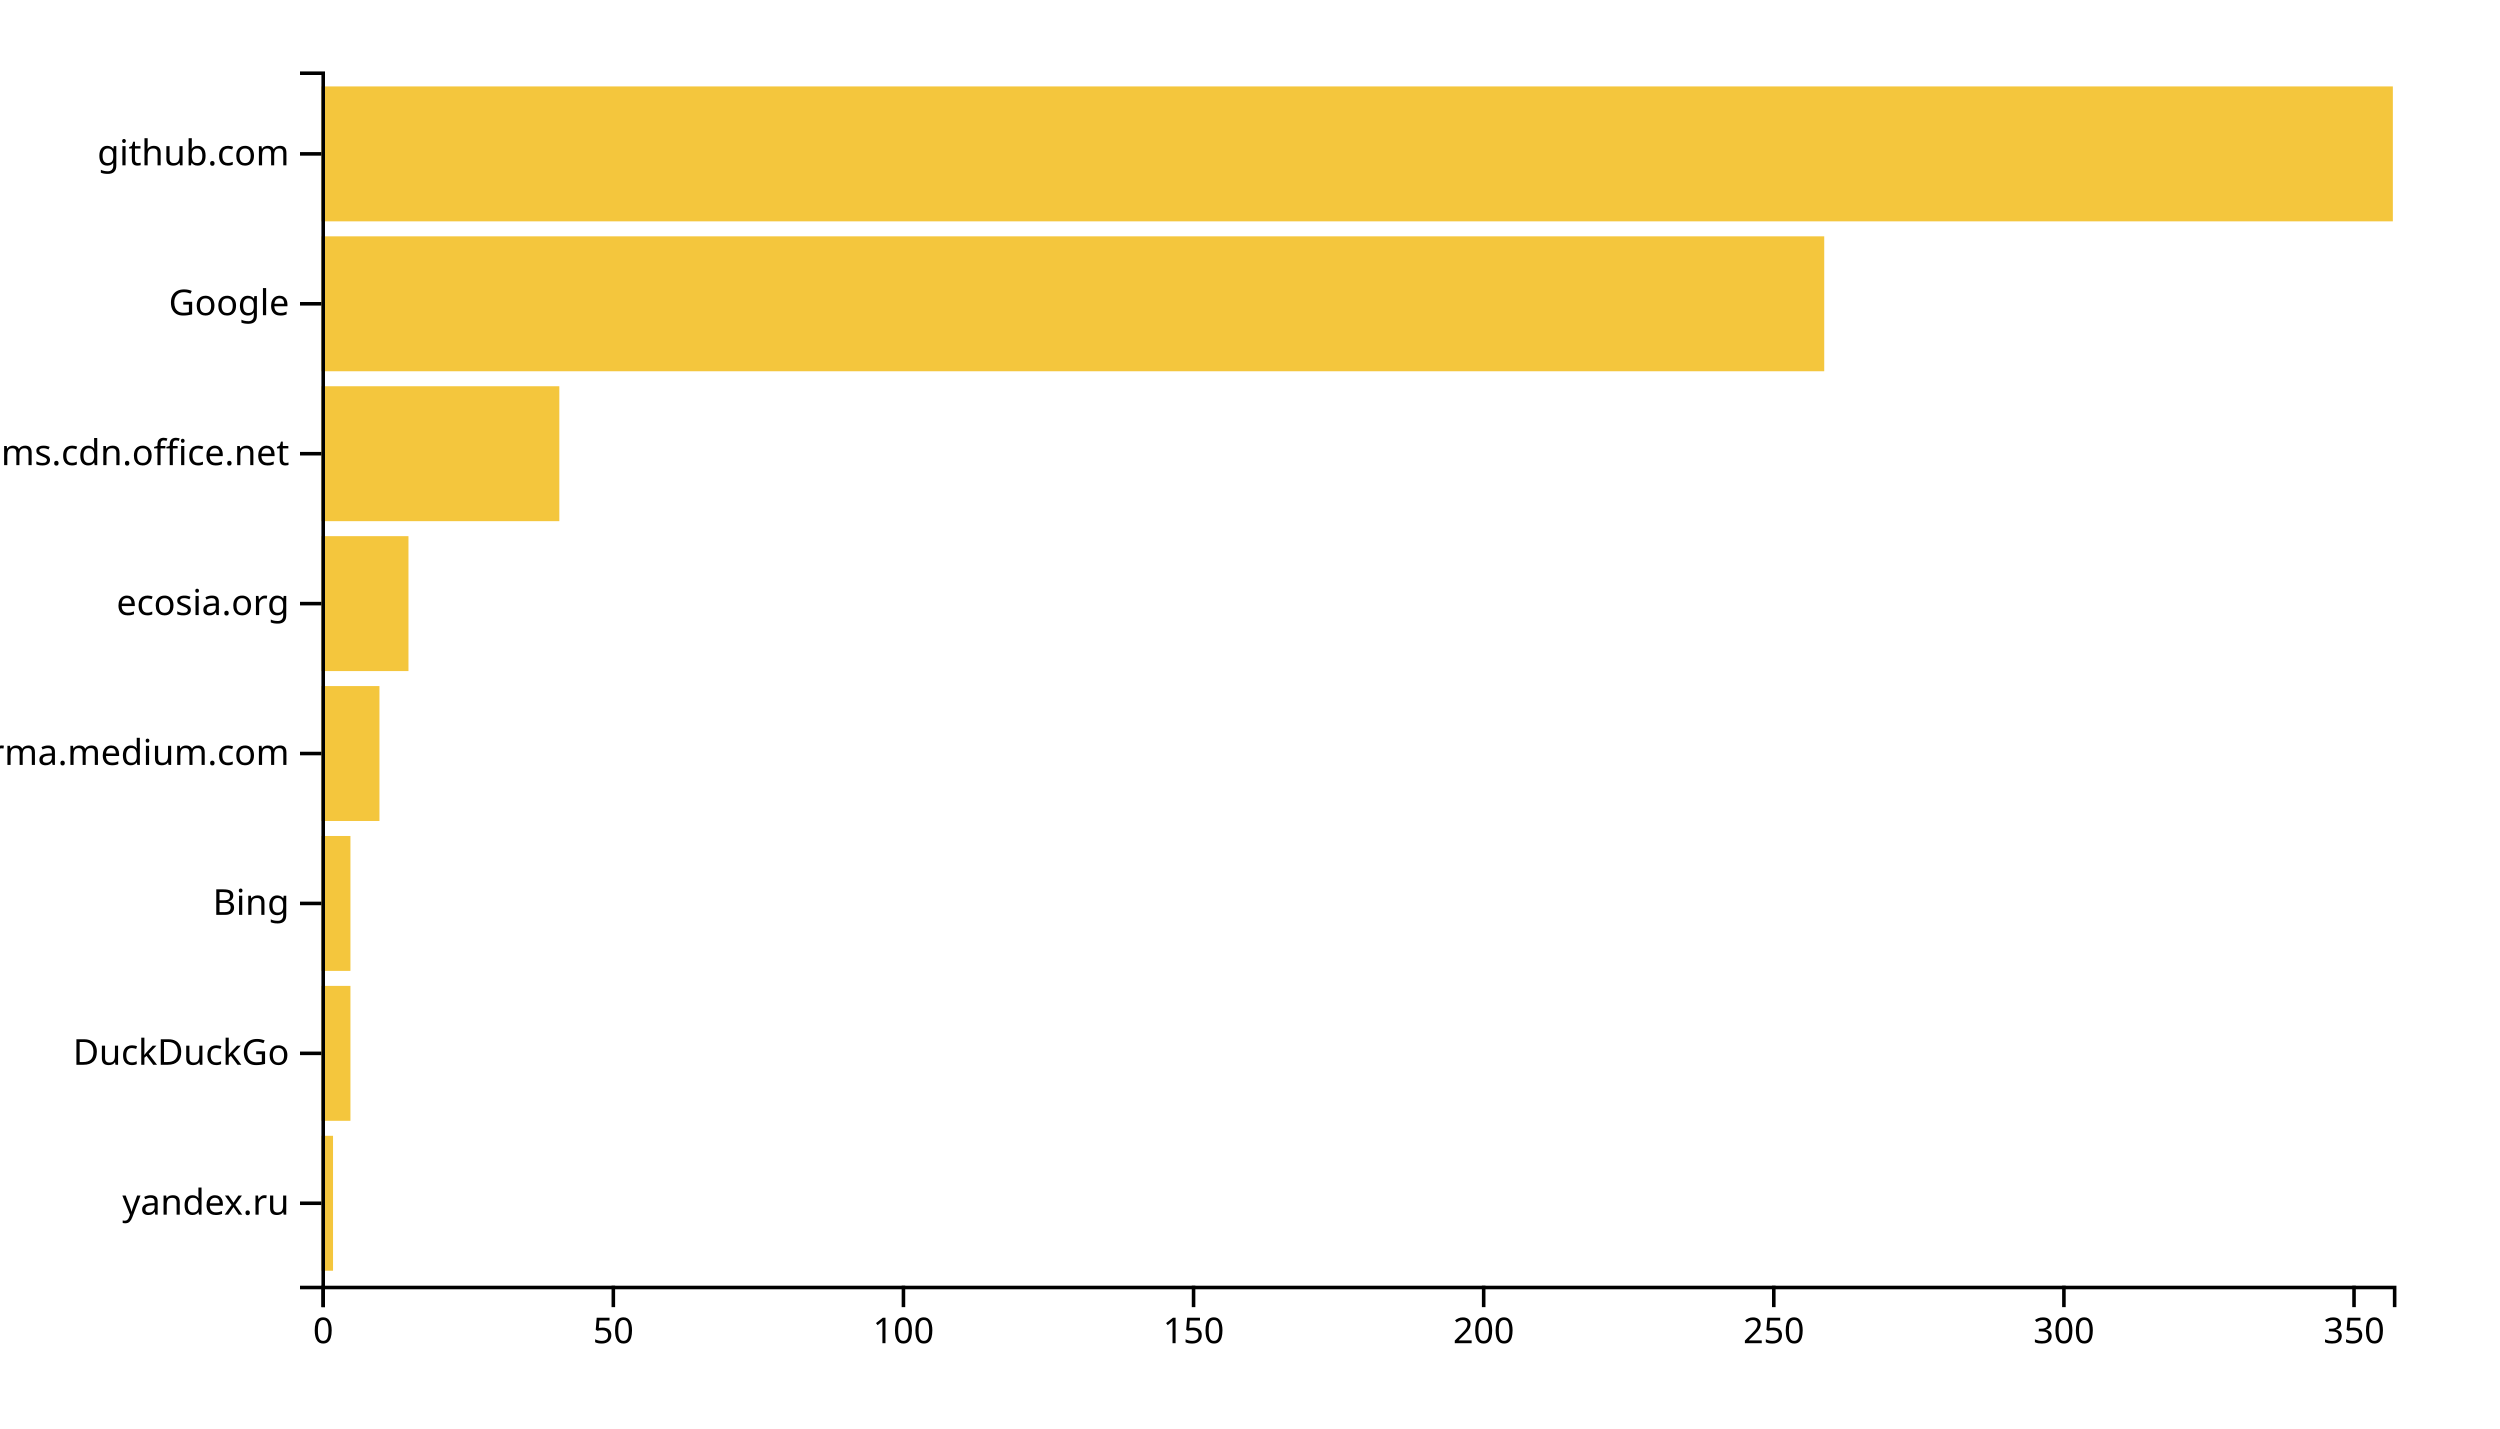
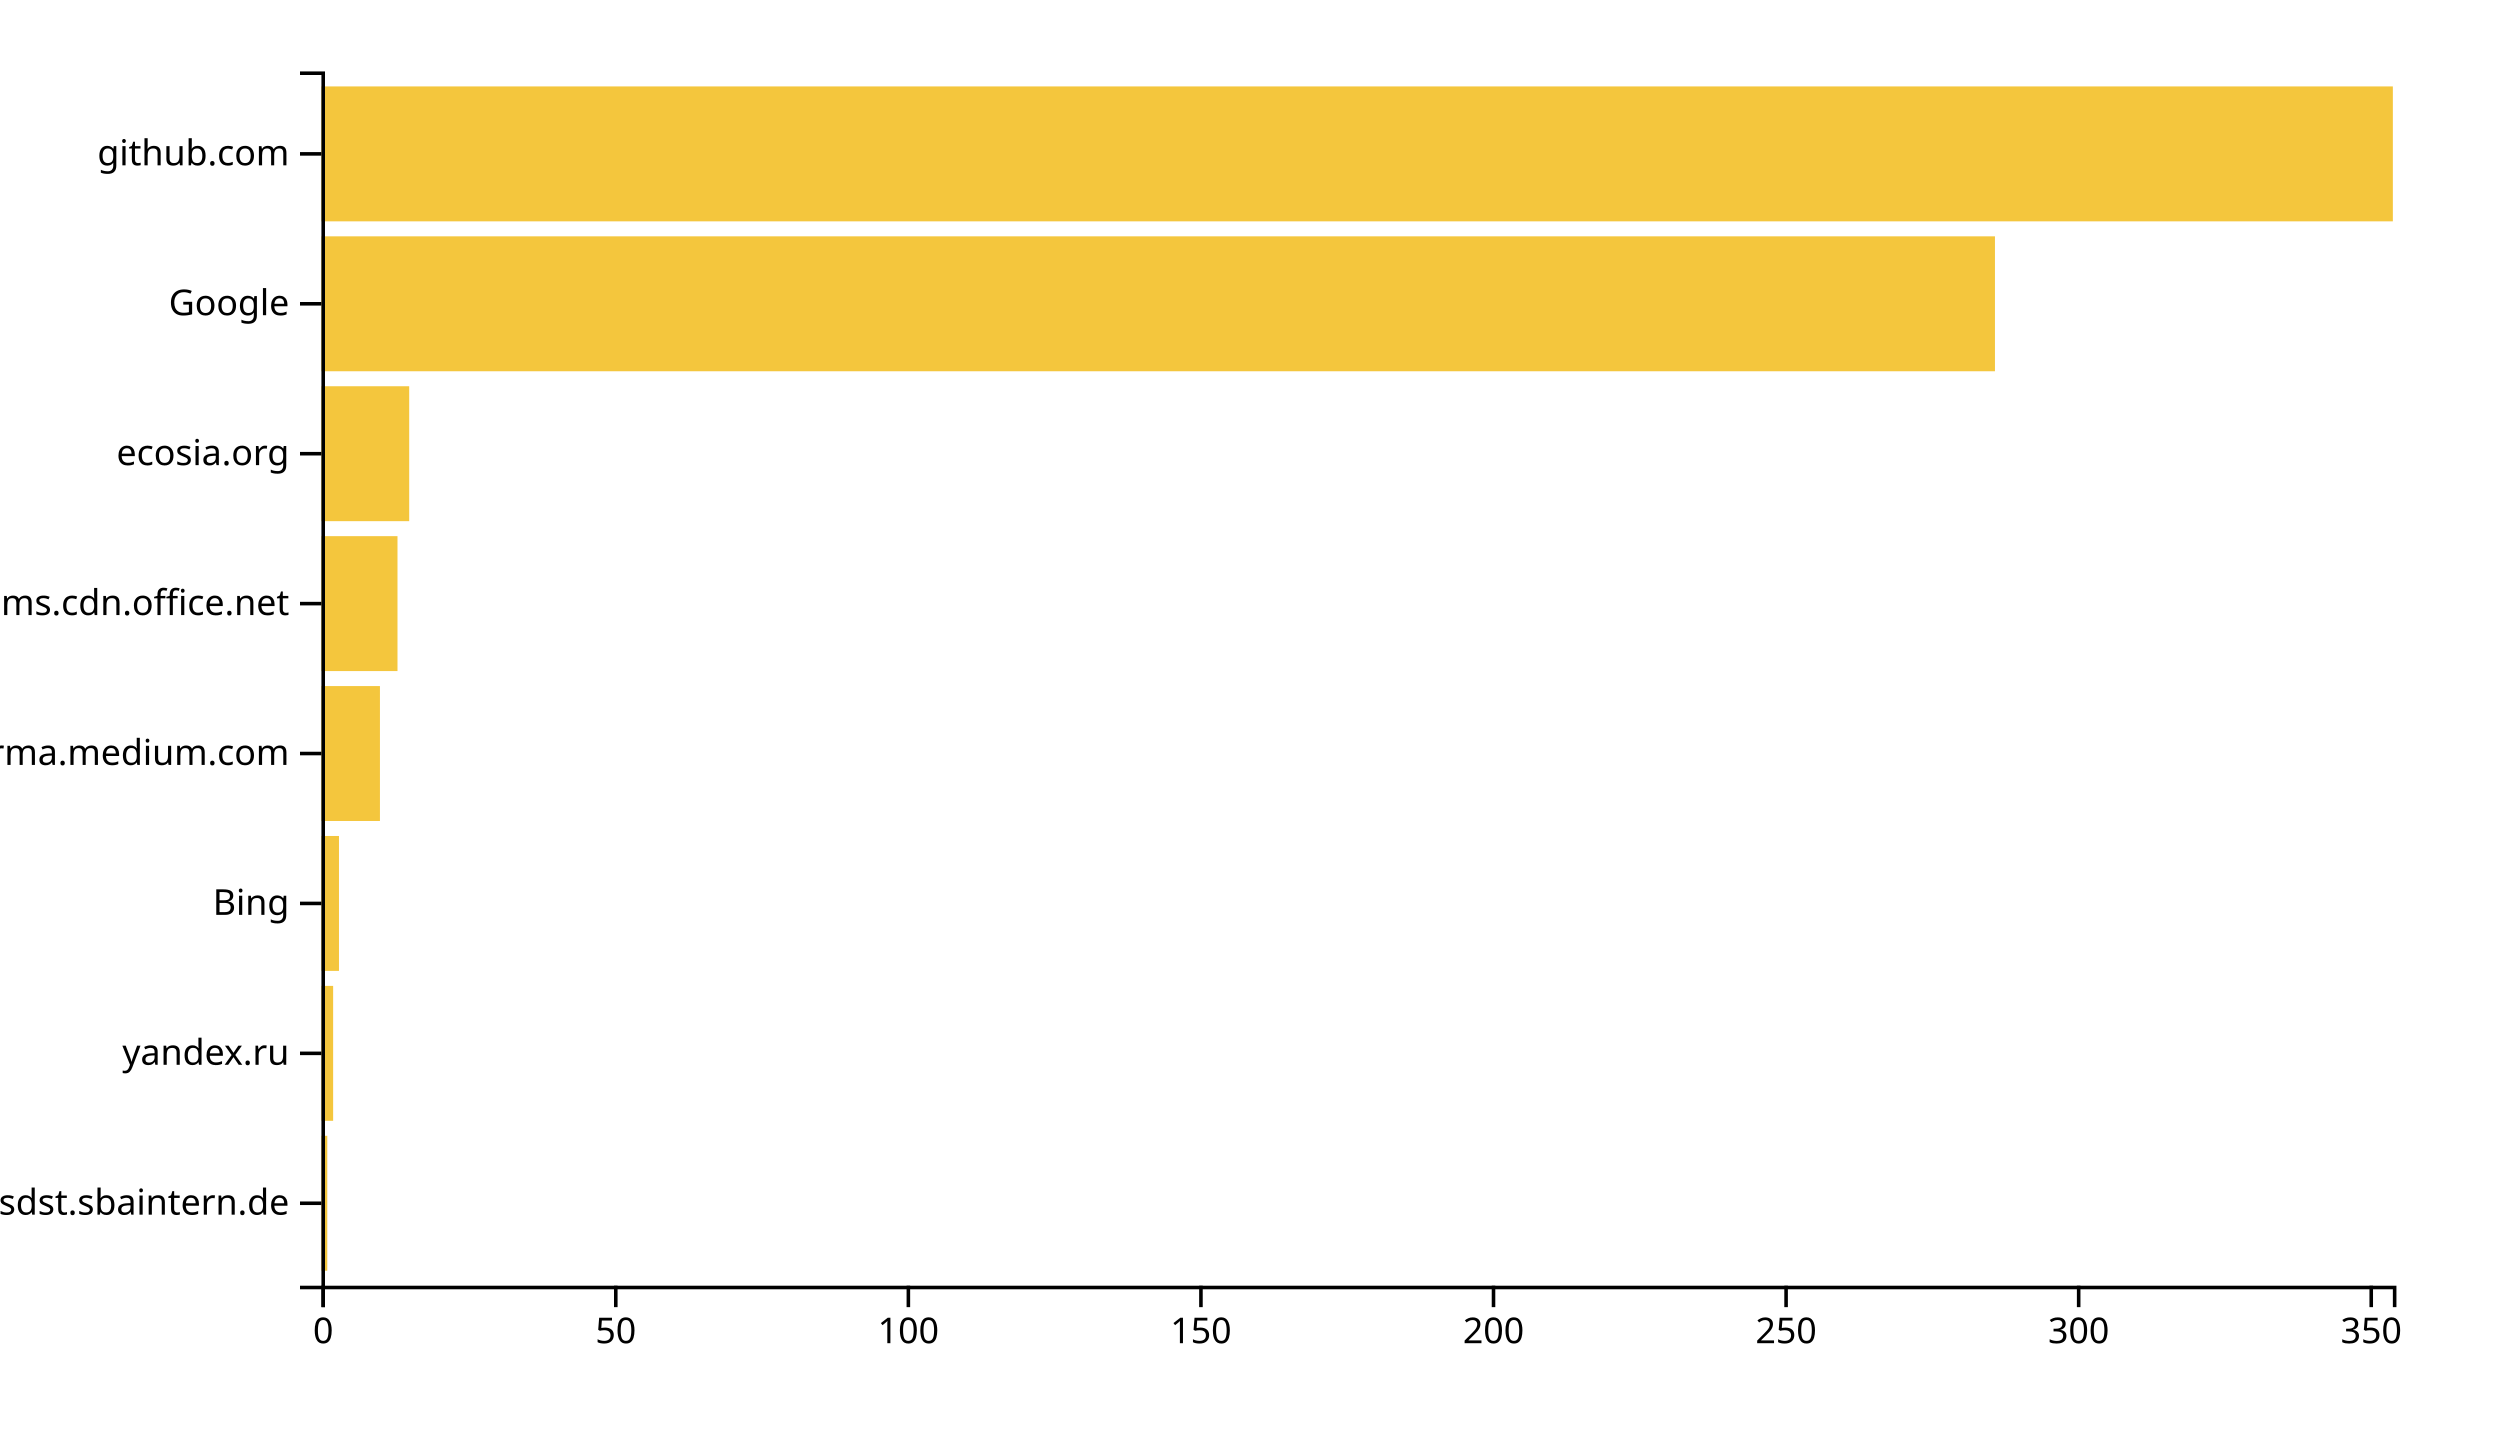
<svg xmlns="http://www.w3.org/2000/svg" width="700" height="400">
  <g transform="translate(90,20)">
-     <rect class="bar" width="3.249" y="298.025" height="37.778" style="fill: #f4c63d; text-anchor: end;" />
-     <rect class="bar" width="8.123" y="256.049" height="37.778" style="fill: #f4c63d; text-anchor: end;" />
-     <rect class="bar" width="8.123" y="214.074" height="37.778" style="fill: #f4c63d; text-anchor: end;" />
-     <rect class="bar" width="16.246" y="172.099" height="37.778" style="fill: #f4c63d; text-anchor: end;" />
-     <rect class="bar" width="24.37" y="130.123" height="37.778" style="fill: #f4c63d; text-anchor: end;" />
-     <rect class="bar" width="66.611" y="88.148" height="37.778" style="fill: #f4c63d; text-anchor: end;" />
-     <rect class="bar" width="420.784" y="46.173" height="37.778" style="fill: #f4c63d; text-anchor: end;" />
+     <rect class="bar" width="1.638" y="298.025" height="37.778" style="fill: #f4c63d; text-anchor: end;" />
+     <rect class="bar" width="3.277" y="256.049" height="37.778" style="fill: #f4c63d; text-anchor: end;" />
+     <rect class="bar" width="4.915" y="214.074" height="37.778" style="fill: #f4c63d; text-anchor: end;" />
+     <rect class="bar" width="16.384" y="172.099" height="37.778" style="fill: #f4c63d; text-anchor: end;" />
+     <rect class="bar" width="21.299" y="130.123" height="37.778" style="fill: #f4c63d; text-anchor: end;" />
+     <rect class="bar" width="24.576" y="88.148" height="37.778" style="fill: #f4c63d; text-anchor: end;" />
+     <rect class="bar" width="468.588" y="46.173" height="37.778" style="fill: #f4c63d; text-anchor: end;" />
    <rect class="bar" width="580" y="4.198" height="37.778" style="fill: #f4c63d; text-anchor: end;" />
    <g transform="translate(0,340)" fill="none" font-size="10" font-family="sans-serif" text-anchor="middle">
      <path class="domain" stroke="currentColor" d="M0.5,6V0.5H580.5V6" />
      <g class="tick" opacity="1" transform="translate(0.5,0)">
        <line stroke="currentColor" y2="6" />
        <text fill="currentColor" y="9" dy="0.71em">0</text>
      </g>
-       <g class="tick" opacity="1" transform="translate(81.73249,0)">
+       <g class="tick" opacity="1" transform="translate(82.4209,0)">
        <line stroke="currentColor" y2="6" />
        <text fill="currentColor" y="9" dy="0.71em">50</text>
      </g>
-       <g class="tick" opacity="1" transform="translate(162.965,0)">
+       <g class="tick" opacity="1" transform="translate(164.3418,0)">
        <line stroke="currentColor" y2="6" />
        <text fill="currentColor" y="9" dy="0.71em">100</text>
      </g>
-       <g class="tick" opacity="1" transform="translate(244.1975,0)">
+       <g class="tick" opacity="1" transform="translate(246.2627,0)">
        <line stroke="currentColor" y2="6" />
        <text fill="currentColor" y="9" dy="0.71em">150</text>
      </g>
-       <g class="tick" opacity="1" transform="translate(325.43,0)">
+       <g class="tick" opacity="1" transform="translate(328.1836,0)">
        <line stroke="currentColor" y2="6" />
        <text fill="currentColor" y="9" dy="0.71em">200</text>
      </g>
-       <g class="tick" opacity="1" transform="translate(406.6625,0)">
+       <g class="tick" opacity="1" transform="translate(410.1045,0)">
        <line stroke="currentColor" y2="6" />
        <text fill="currentColor" y="9" dy="0.71em">250</text>
      </g>
-       <g class="tick" opacity="1" transform="translate(487.895,0)">
+       <g class="tick" opacity="1" transform="translate(492.0254,0)">
        <line stroke="currentColor" y2="6" />
        <text fill="currentColor" y="9" dy="0.71em">300</text>
      </g>
-       <g class="tick" opacity="1" transform="translate(569.1275,0)">
+       <g class="tick" opacity="1" transform="translate(573.9463,0)">
        <line stroke="currentColor" y2="6" />
        <text fill="currentColor" y="9" dy="0.71em">350</text>
      </g>
    </g>
    <g fill="none" font-size="10" font-family="sans-serif" text-anchor="end">
      <path class="domain" stroke="currentColor" d="M-6,340.5H0.5V0.5H-6" />
      <g class="tick" opacity="1" transform="translate(0,316.9136)">
        <line stroke="currentColor" x2="-6" />
-         <text fill="currentColor" x="-9" dy="0.32em">yandex.ru</text>
+         <text fill="currentColor" x="-9" dy="0.32em">confluence.webapp.sdst.sbaintern.de</text>
      </g>
      <g class="tick" opacity="1" transform="translate(0,274.9383)">
        <line stroke="currentColor" x2="-6" />
-         <text fill="currentColor" x="-9" dy="0.32em">DuckDuckGo</text>
+         <text fill="currentColor" x="-9" dy="0.32em">yandex.ru</text>
      </g>
      <g class="tick" opacity="1" transform="translate(0,232.963)">
        <line stroke="currentColor" x2="-6" />
        <text fill="currentColor" x="-9" dy="0.32em">Bing</text>
      </g>
      <g class="tick" opacity="1" transform="translate(0,190.9877)">
        <line stroke="currentColor" x2="-6" />
        <text fill="currentColor" x="-9" dy="0.32em">xgirma.medium.com</text>
      </g>
      <g class="tick" opacity="1" transform="translate(0,149.0123)">
        <line stroke="currentColor" x2="-6" />
-         <text fill="currentColor" x="-9" dy="0.32em">ecosia.org</text>
+         <text fill="currentColor" x="-9" dy="0.32em">statics.teams.cdn.office.net</text>
      </g>
      <g class="tick" opacity="1" transform="translate(0,107.037)">
        <line stroke="currentColor" x2="-6" />
-         <text fill="currentColor" x="-9" dy="0.32em">statics.teams.cdn.office.net</text>
+         <text fill="currentColor" x="-9" dy="0.32em">ecosia.org</text>
      </g>
      <g class="tick" opacity="1" transform="translate(0,65.06173)">
        <line stroke="currentColor" x2="-6" />
        <text fill="currentColor" x="-9" dy="0.32em">Google</text>
      </g>
      <g class="tick" opacity="1" transform="translate(0,23.08642)">
        <line stroke="currentColor" x2="-6" />
        <text fill="currentColor" x="-9" dy="0.32em">github.com</text>
      </g>
    </g>
  </g>
</svg>
